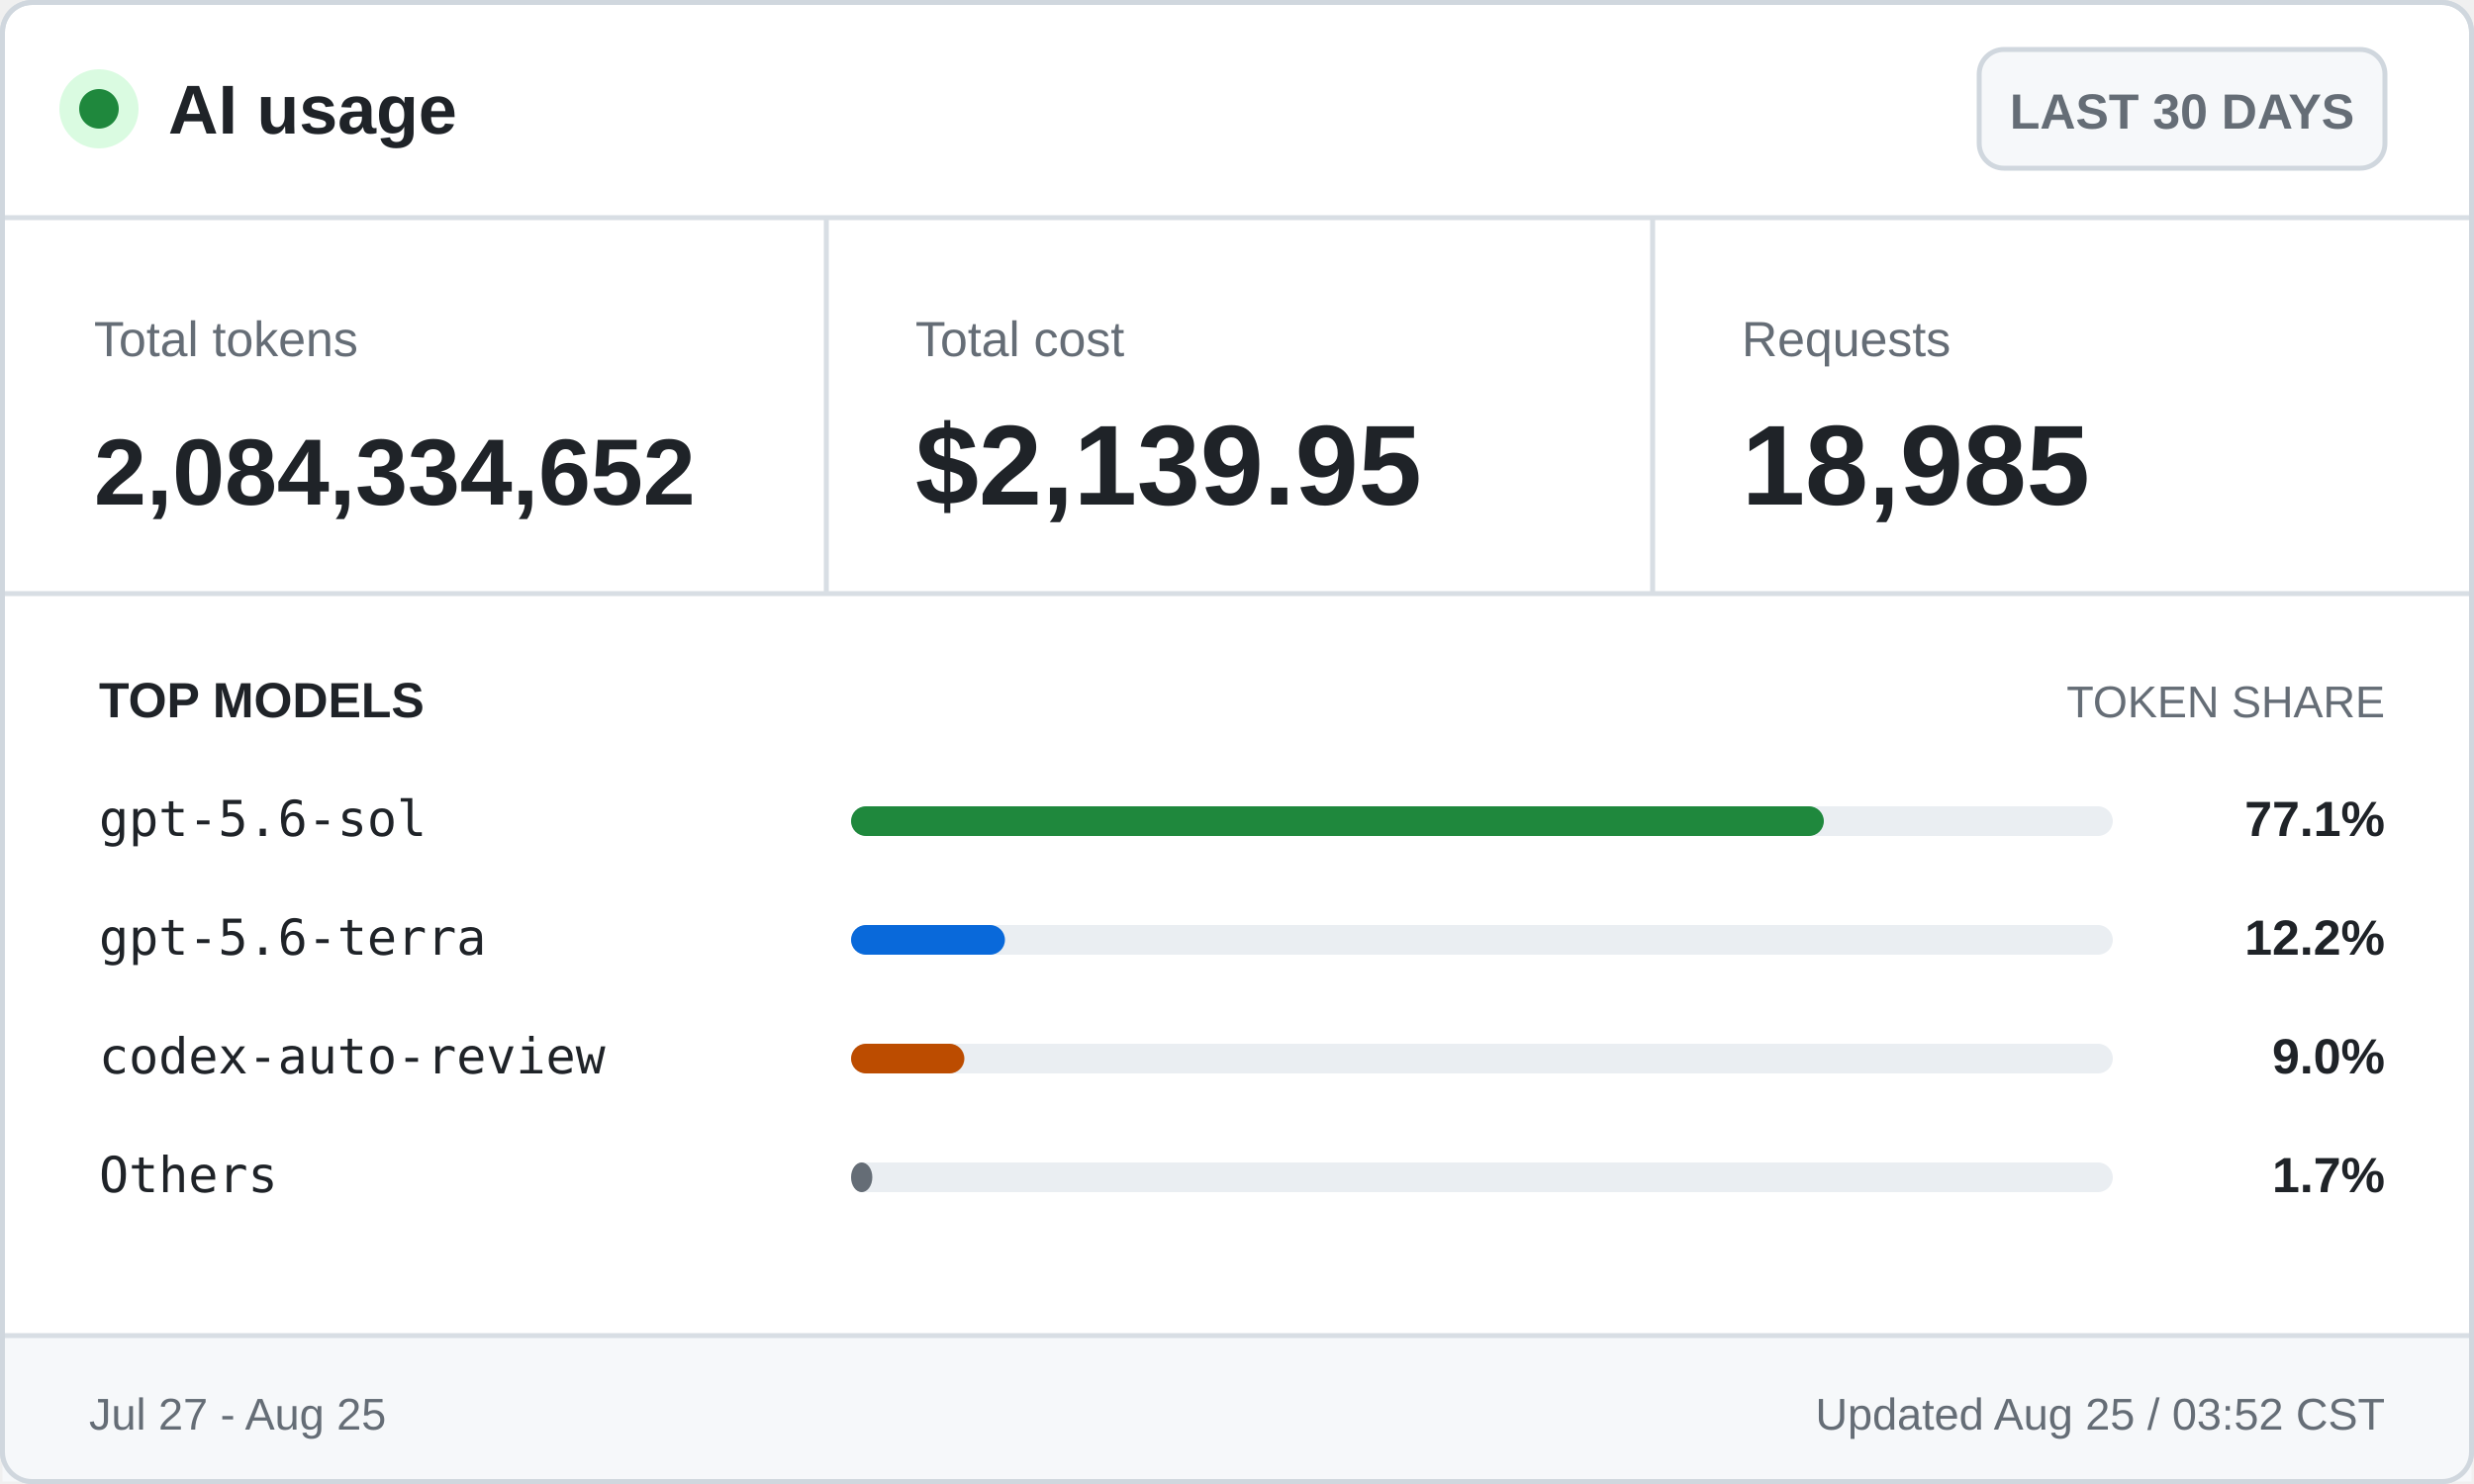
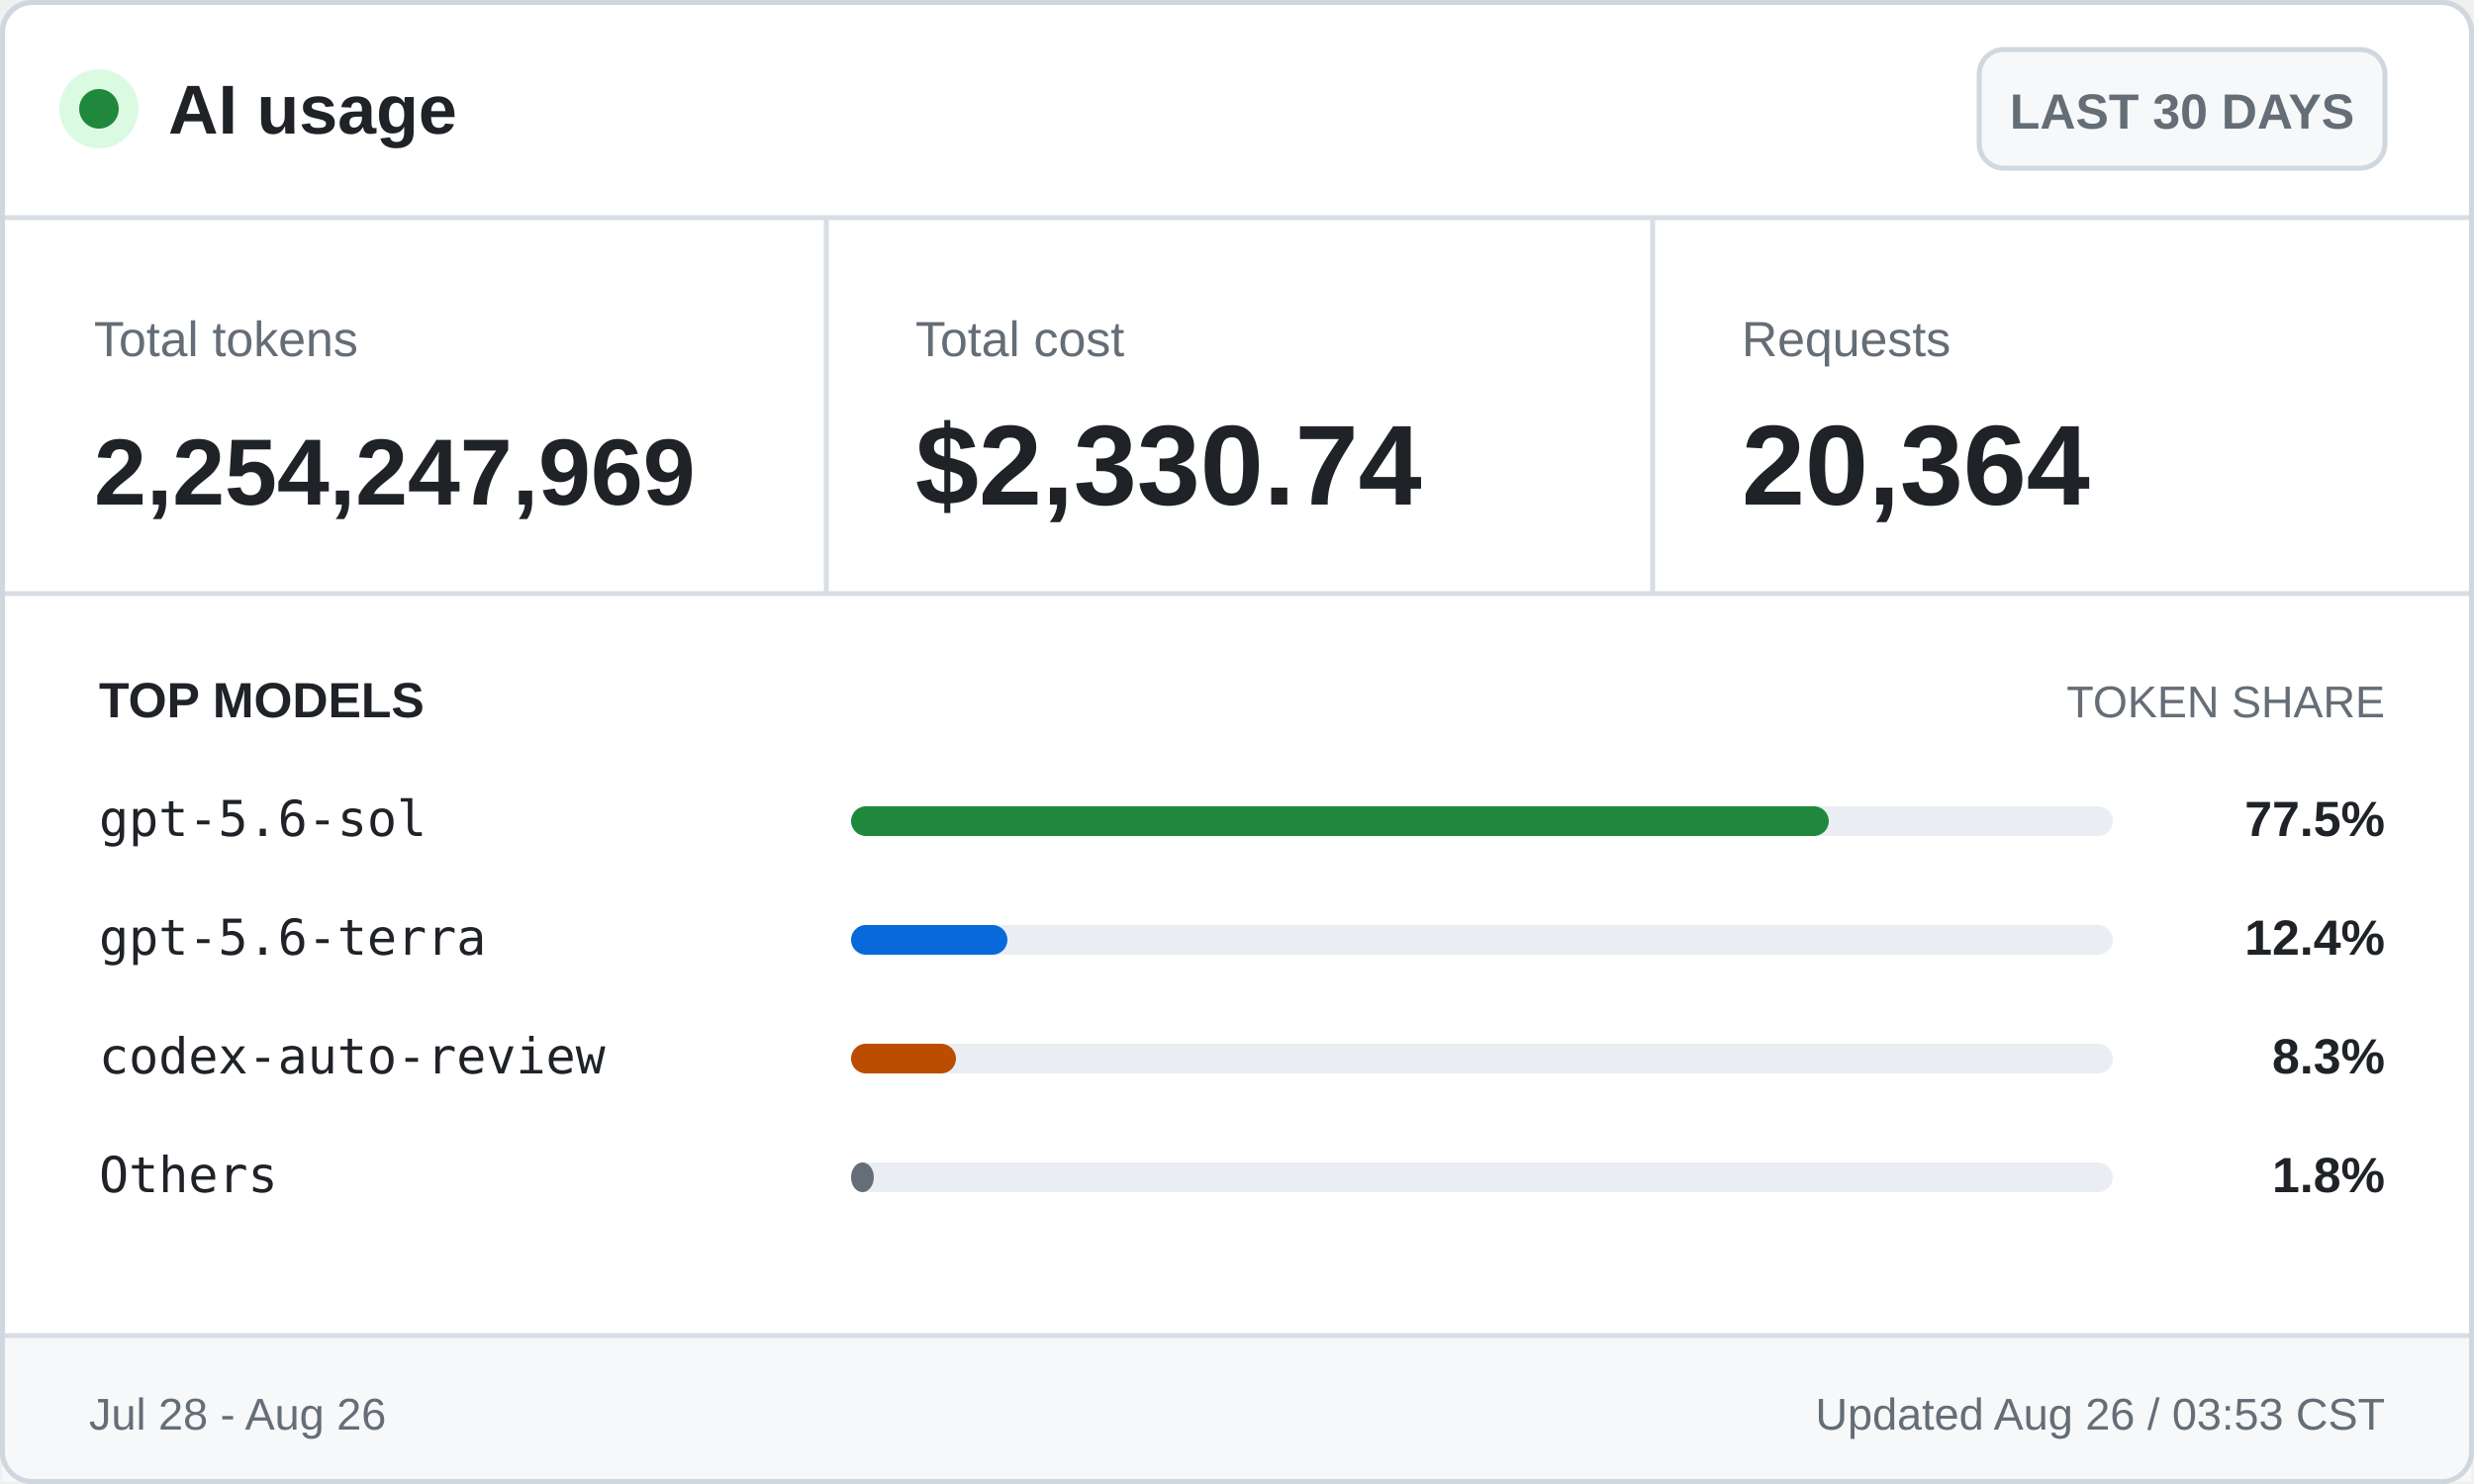
<svg xmlns="http://www.w3.org/2000/svg" width="500" height="300" viewBox="0 0 500 300" role="img" aria-labelledby="title desc">
  <style>
    .ui { font-family: -apple-system, BlinkMacSystemFont, "Segoe UI", Arial, sans-serif; }
    .mono { font-family: "Cascadia Mono", Consolas, monospace; }
    .brand { font-size: 14px; font-weight: 700; }
    .badge { font-size: 10px; font-weight: 600; }
    .label { font-size: 10px; }
    .value { font-size: 23px; font-weight: 700; }
    .token-value { font-size: 19px; font-weight: 700; }
    .section { font-size: 10px; font-weight: 700; text-transform: uppercase; }
    .section-muted { font-size: 9px; text-transform: uppercase; }
    .model { font-size: 10px; }
    .percentage { font-size: 10px; font-weight: 700; }
    .footer { font-size: 9px; }
  </style>
  <rect x="0.5" y="0.5" width="499" height="299" rx="6" fill="#ffffff" stroke="#d0d7de" />
  <circle cx="20" cy="22" r="8" fill="#dafbe1" />
  <circle cx="20" cy="22" r="4" fill="#1f883d" />
  <text class="ui brand" x="34" y="27" fill="#1f2328">AI usage</text>
  <rect x="400" y="10" width="82" height="24" rx="5" fill="#f6f8fa" stroke="#d0d7de" />
  <text class="ui badge" x="441" y="26" fill="#656d76" text-anchor="middle">LAST 30 DAYS</text>
  <line x1="0" y1="44" x2="500" y2="44" stroke="#d8dee4" />
  <text class="ui label" x="19" y="72" fill="#656d76">Total tokens</text>
-   <text class="ui token-value" x="19" y="102" fill="#1f2328">2,084,334,652</text>
+   <text class="ui token-value" x="19" y="102" fill="#1f2328">2,254,247,969</text>
  <line x1="167" y1="44" x2="167" y2="120" stroke="#d8dee4" />
  <text class="ui label" x="185" y="72" fill="#656d76">Total cost</text>
-   <text class="ui value" x="185" y="102" fill="#1f2328">$2,139.95</text>
+   <text class="ui value" x="185" y="102" fill="#1f2328">$2,330.74</text>
  <line x1="334" y1="44" x2="334" y2="120" stroke="#d8dee4" />
  <text class="ui label" x="352" y="72" fill="#656d76">Requests</text>
-   <text class="ui value" x="352" y="102" fill="#1f2328">18,985</text>
+   <text class="ui value" x="352" y="102" fill="#1f2328">20,364</text>
  <line x1="0" y1="120" x2="500" y2="120" stroke="#d8dee4" />
  <text class="ui section" x="20" y="145" fill="#1f2328">TOP MODELS</text>
  <text class="ui section-muted" x="482" y="145" fill="#656d76" text-anchor="end">TOKEN SHARE</text>
  <text class="mono model" x="20" y="169" fill="#1f2328">gpt-5.6-sol</text>
  <rect x="172" y="163" width="255" height="6" rx="3" fill="#eaeef2" />
-   <rect x="172" y="163" width="196.6" height="6" rx="3" fill="#1f883d" />
-   <text class="ui percentage" x="482" y="169" fill="#1f2328" text-anchor="end">77.1%</text>
+   <rect x="172" y="163" width="197.6" height="6" rx="3" fill="#1f883d" />
+   <text class="ui percentage" x="482" y="169" fill="#1f2328" text-anchor="end">77.5%</text>
  <text class="mono model" x="20" y="193" fill="#1f2328">gpt-5.6-terra</text>
  <rect x="172" y="187" width="255" height="6" rx="3" fill="#eaeef2" />
-   <rect x="172" y="187" width="31.1" height="6" rx="3" fill="#0969da" />
-   <text class="ui percentage" x="482" y="193" fill="#1f2328" text-anchor="end">12.2%</text>
+   <rect x="172" y="187" width="31.6" height="6" rx="3" fill="#0969da" />
+   <text class="ui percentage" x="482" y="193" fill="#1f2328" text-anchor="end">12.4%</text>
  <text class="mono model" x="20" y="217" fill="#1f2328">codex-auto-review</text>
  <rect x="172" y="211" width="255" height="6" rx="3" fill="#eaeef2" />
-   <rect x="172" y="211" width="22.9" height="6" rx="3" fill="#bc4c00" />
-   <text class="ui percentage" x="482" y="217" fill="#1f2328" text-anchor="end">9.0%</text>
+   <rect x="172" y="211" width="21.2" height="6" rx="3" fill="#bc4c00" />
+   <text class="ui percentage" x="482" y="217" fill="#1f2328" text-anchor="end">8.3%</text>
  <text class="mono model" x="20" y="241" fill="#1f2328">Others</text>
  <rect x="172" y="235" width="255" height="6" rx="3" fill="#eaeef2" />
-   <rect x="172" y="235" width="4.3" height="6" rx="3" fill="#656d76" />
-   <text class="ui percentage" x="482" y="241" fill="#1f2328" text-anchor="end">1.7%</text>
+   <rect x="172" y="235" width="4.6" height="6" rx="3" fill="#656d76" />
+   <text class="ui percentage" x="482" y="241" fill="#1f2328" text-anchor="end">1.8%</text>
  <rect x="0.5" y="270" width="499" height="29.5" fill="#f6f8fa" />
  <line x1="0" y1="270" x2="500" y2="270" stroke="#d8dee4" />
-   <text class="ui footer" x="18" y="289" fill="#656d76">Jul 27 - Aug 25</text>
-   <text class="ui footer" x="482" y="289" fill="#656d76" text-anchor="end">Updated Aug 25 / 03:52 CST</text>
+   <text class="ui footer" x="18" y="289" fill="#656d76">Jul 28 - Aug 26</text>
+   <text class="ui footer" x="482" y="289" fill="#656d76" text-anchor="end">Updated Aug 26 / 03:53 CST</text>
  <rect x="0.5" y="0.5" width="499" height="299" rx="6" fill="none" stroke="#d0d7de" />
</svg>
